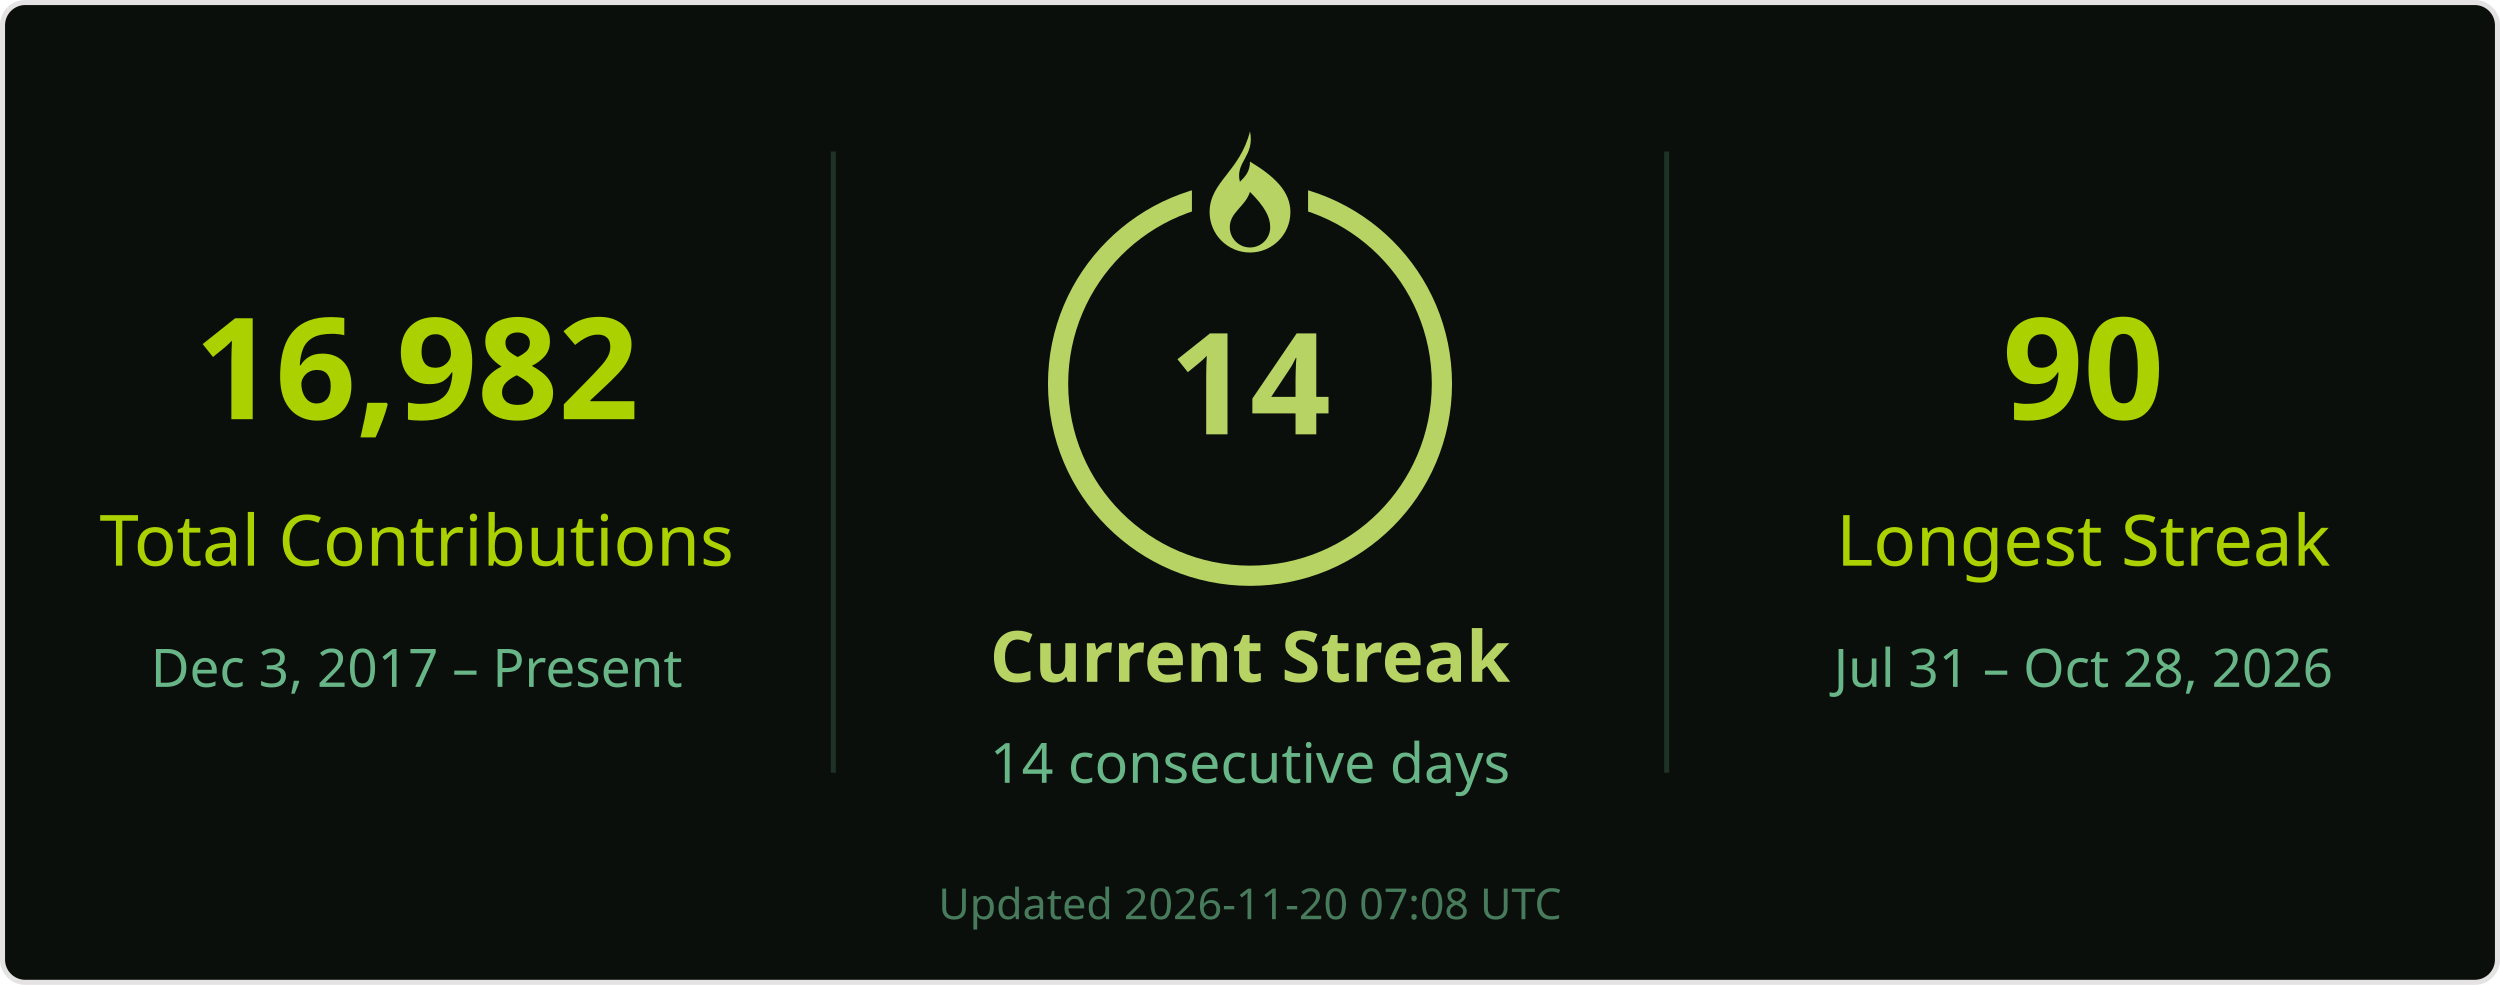
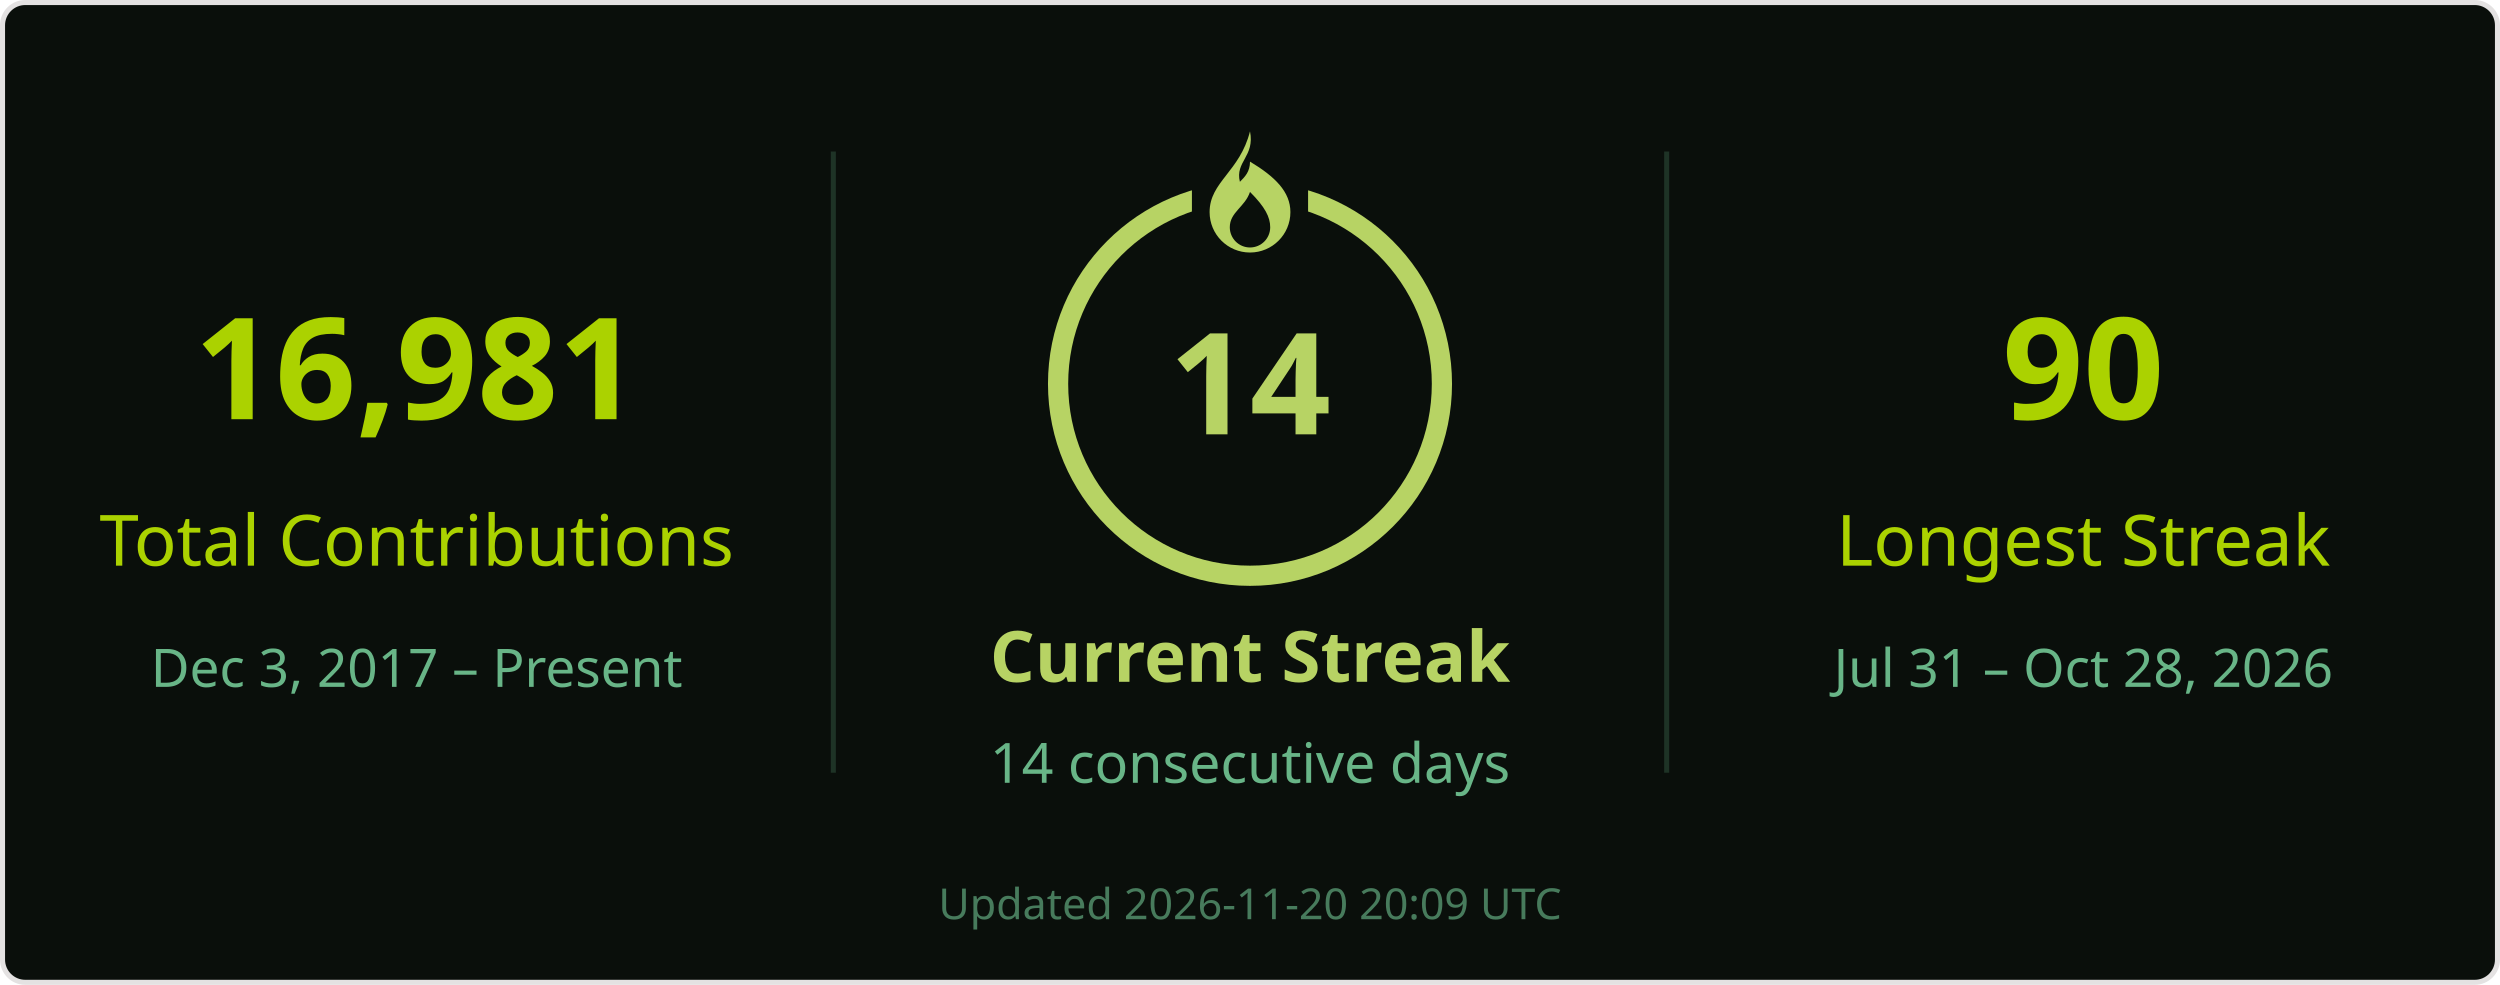
<svg xmlns="http://www.w3.org/2000/svg" width="495" height="195" viewBox="0 0 495 195" role="img" aria-labelledby="title desc">
  <rect x=".5" y=".5" width="494" height="194" rx="4.5" fill="#0a0f0b" stroke="#e4e2e2" />
  <g font-family="Segoe UI, Ubuntu, Helvetica Neue, sans-serif">
    <path d="M165 30v123M330 30v123" stroke="#68b587" stroke-opacity=".22" />
-     <text x="82.5" y="83" font-size="28" fill="#abd200" text-anchor="middle" font-weight="700">16,982</text>
+     <text x="82.5" y="83" font-size="28" fill="#abd200" text-anchor="middle" font-weight="700">16,981</text>
    <text x="82.5" y="112" font-size="14" fill="#abd200" text-anchor="middle">Total Contributions</text>
    <text x="82.5" y="136" font-size="10.5" fill="#68b587" text-anchor="middle">Dec 3, 2017 – Present</text>
    <circle cx="247.5" cy="76" r="38" stroke="#b7d364" stroke-width="4" fill="none" />
    <rect x="236" y="26" width="23" height="21" fill="#0a0f0b" />
    <g transform="translate(239.5 26)" fill="#b7d364">
      <path d="M8 0c1 5-3 6-2 10 1-1 2-2 2-4 5 3 8 6 8 10a8 8 0 0 1-16 0C0 10 6 8 8 0Zm0 12c-1 3-4 4-4 7a4 4 0 0 0 8 0c0-2-1-4-4-7Z" />
    </g>
    <text x="247.5" y="86" font-size="28" fill="#b7d364" text-anchor="middle" font-weight="700">14</text>
    <text x="247.5" y="135" font-size="14" fill="#b7d364" text-anchor="middle" font-weight="700">Current Streak</text>
    <text x="247.5" y="155" font-size="11" fill="#68b587" text-anchor="middle">14 consecutive days</text>
    <text x="412.5" y="83" font-size="28" fill="#abd200" text-anchor="middle" font-weight="700">90</text>
    <text x="412.5" y="112" font-size="14" fill="#abd200" text-anchor="middle">Longest Streak</text>
    <text x="412.5" y="136" font-size="10.5" fill="#68b587" text-anchor="middle">Jul 31 – Oct 28, 2026</text>
-     <text x="247.5" y="182" font-size="8.5" fill="#68b587" text-anchor="middle" opacity=".65">Updated 2026-11-20 07:08 UTC</text>
+     <text x="247.5" y="182" font-size="8.5" fill="#68b587" text-anchor="middle" opacity=".65">Updated 2026-11-20 20:09 UTC</text>
  </g>
</svg>
